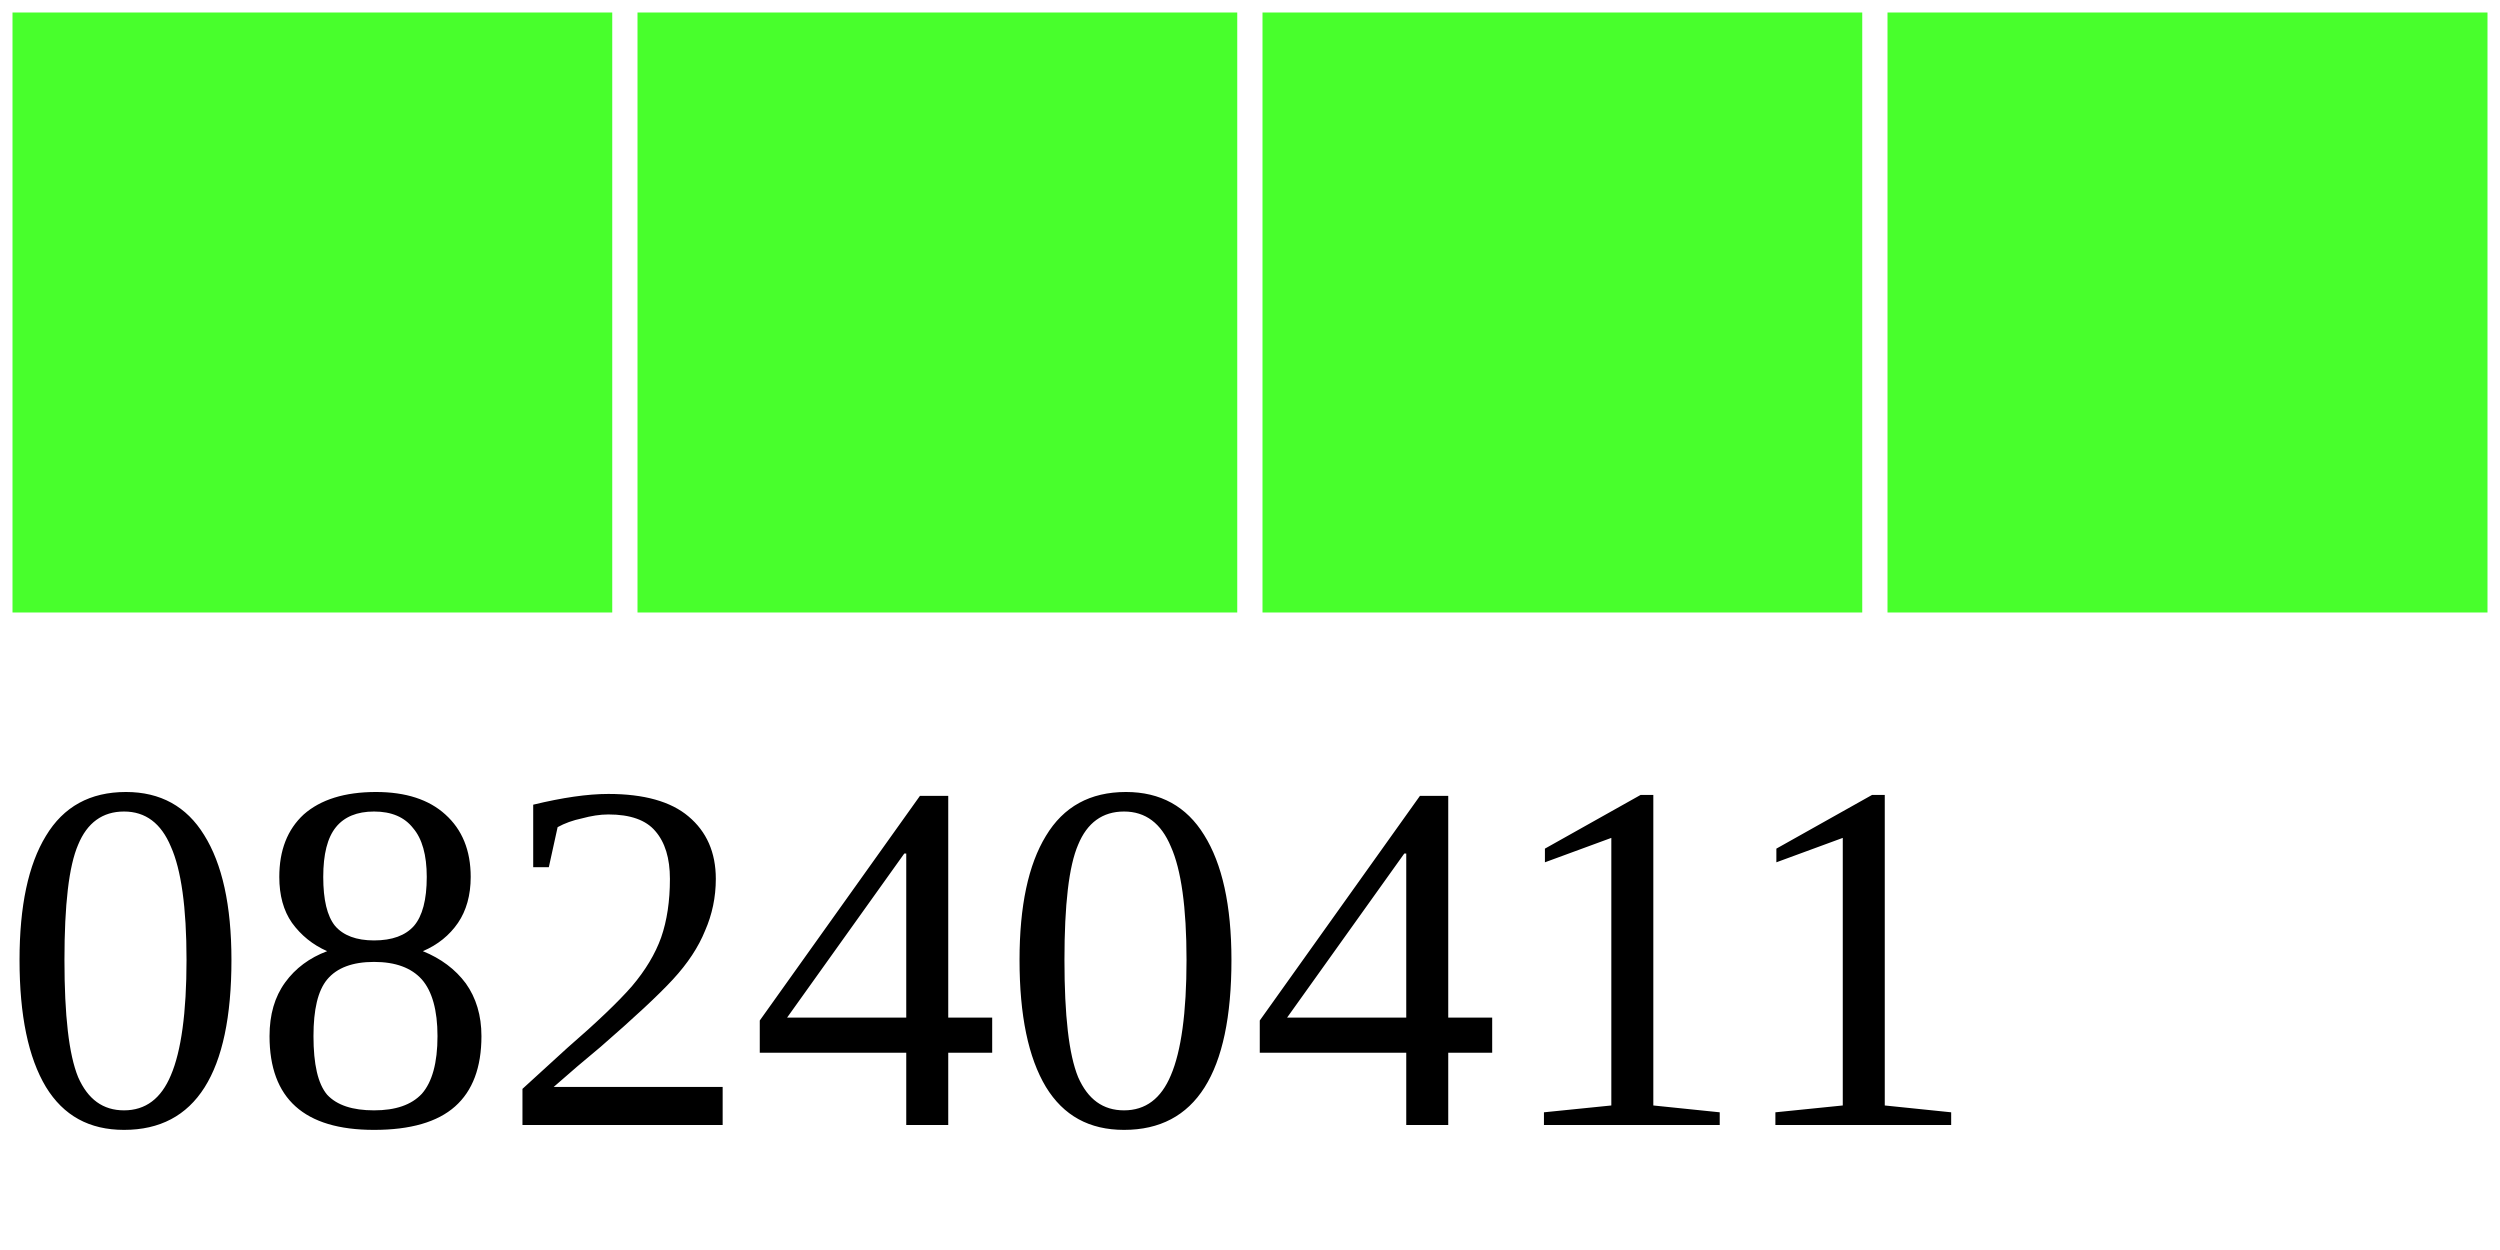
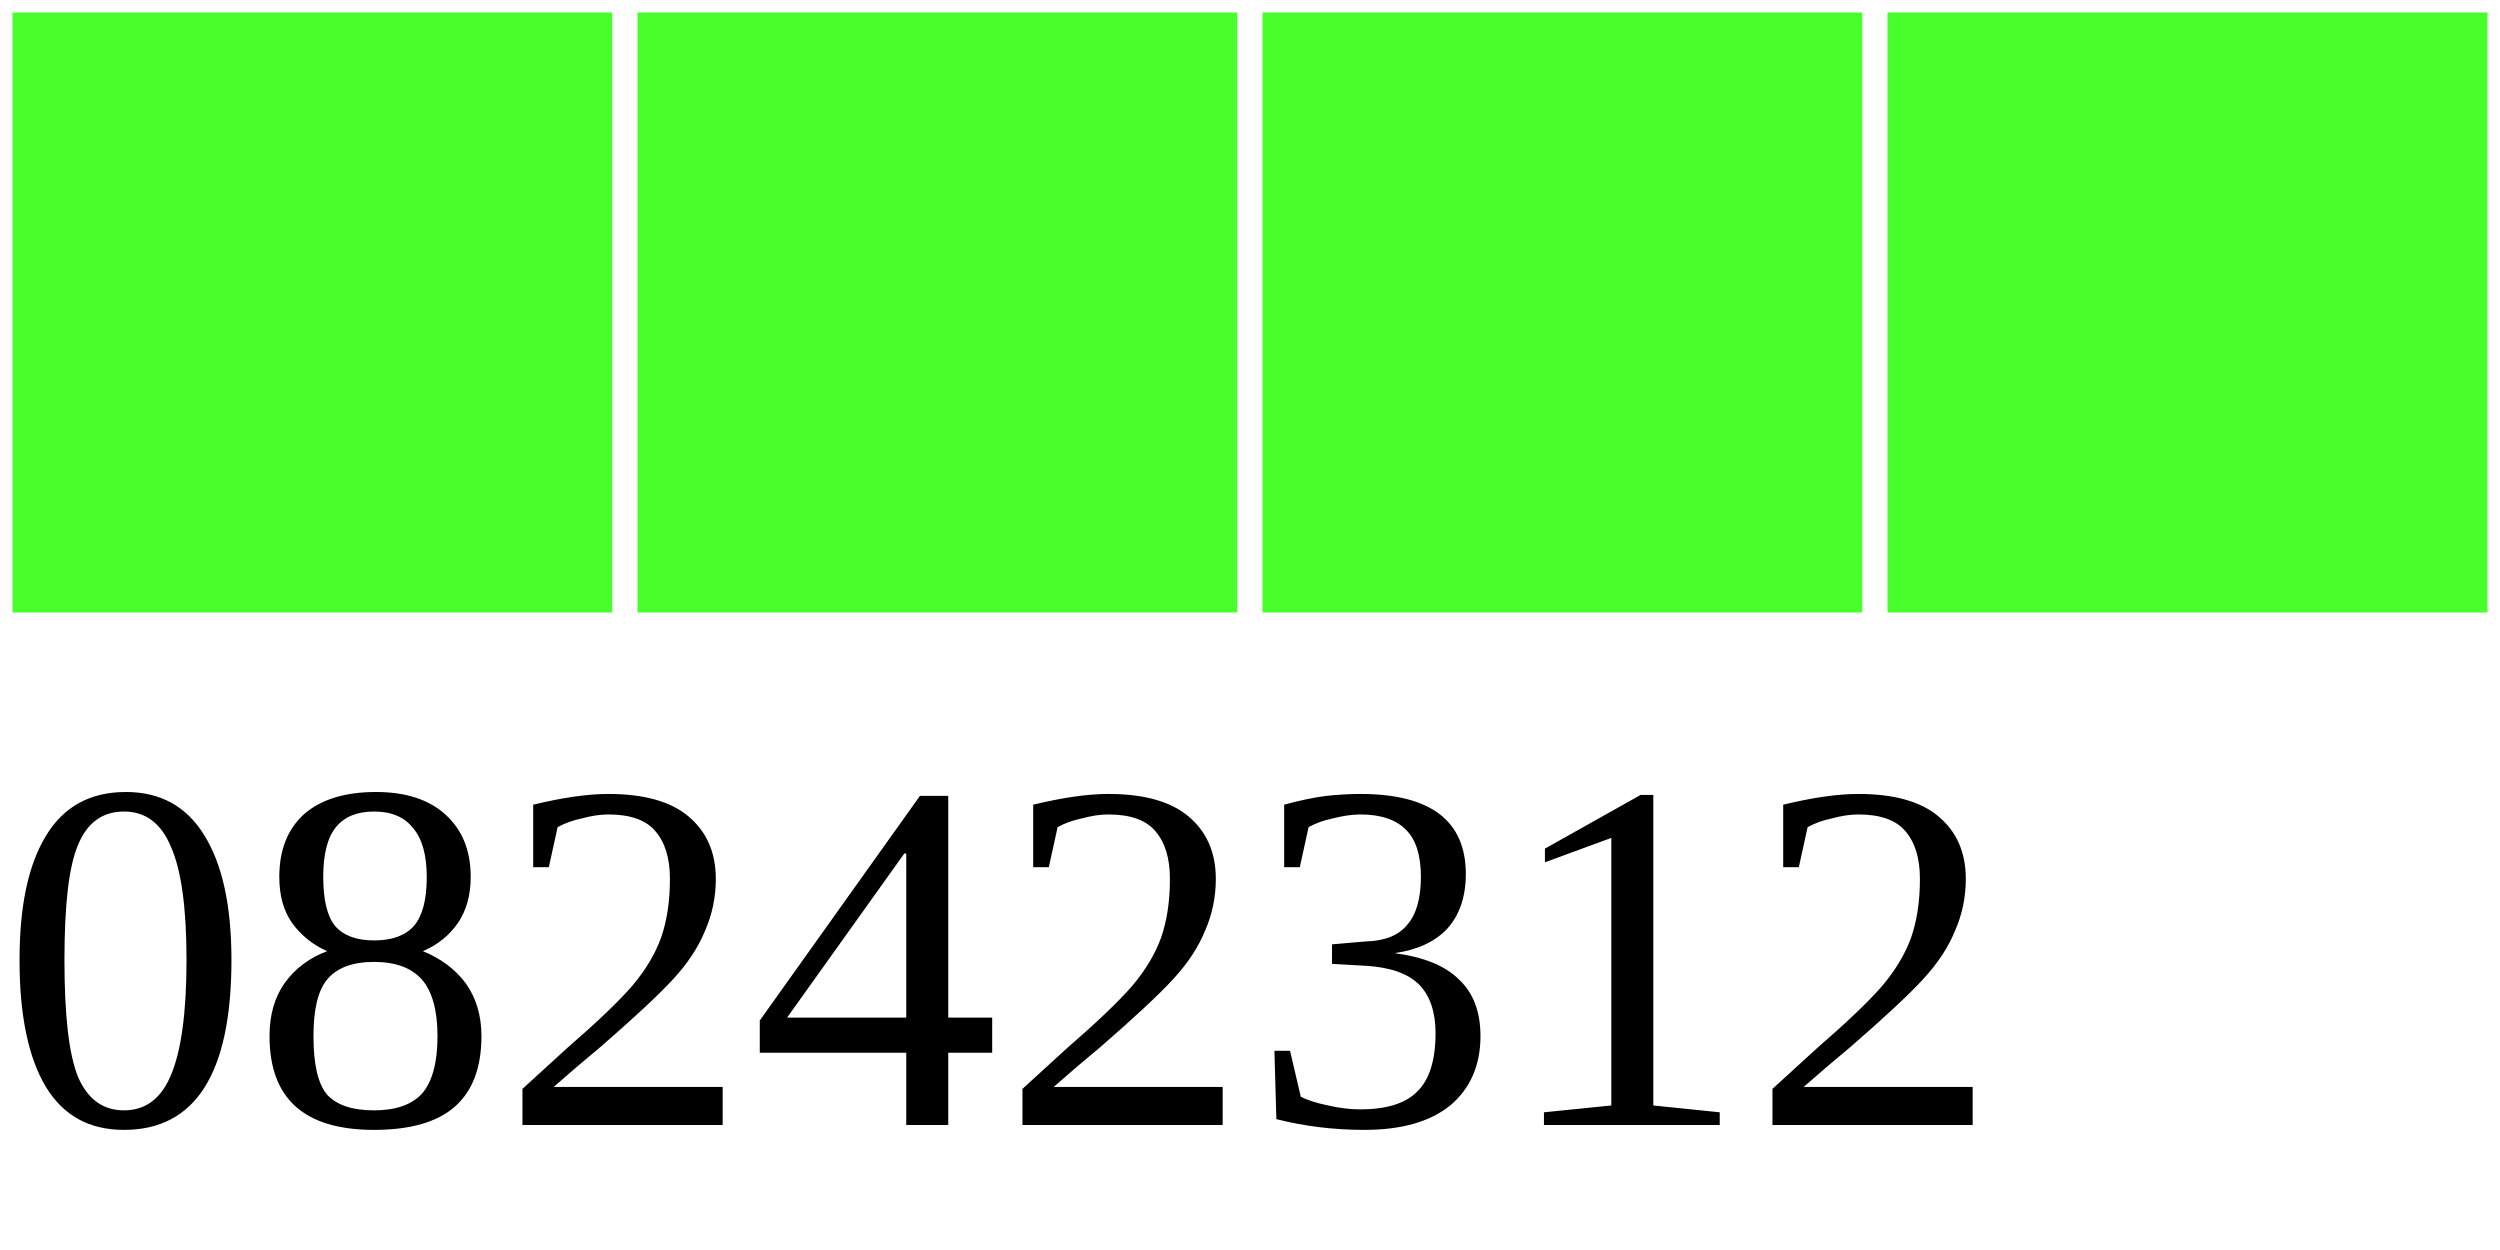
<svg xmlns="http://www.w3.org/2000/svg" width="40" height="20">
  <g>
    <rect width="10" height="10" style="fill:#48FF2C;stroke-width:0.4;stroke:rgb(255,255,255)" x="0" />
    <rect width="10" height="10" style="fill:#48FF2C;stroke-width:0.4;stroke:rgb(255,255,255)" x="10" />
    <rect width="10" height="10" style="fill:#48FF2C;stroke-width:0.4;stroke:rgb(255,255,255)" x="20" />
    <rect width="10" height="10" style="fill:#48FF2C;stroke-width:0.4;stroke:rgb(255,255,255)" x="30" />
-     <text x="0" y="18" fill="black" font-size="8">08240411</text>
+     <text x="0" y="18" fill="black" font-size="8">08242312</text>
  </g>
</svg>
